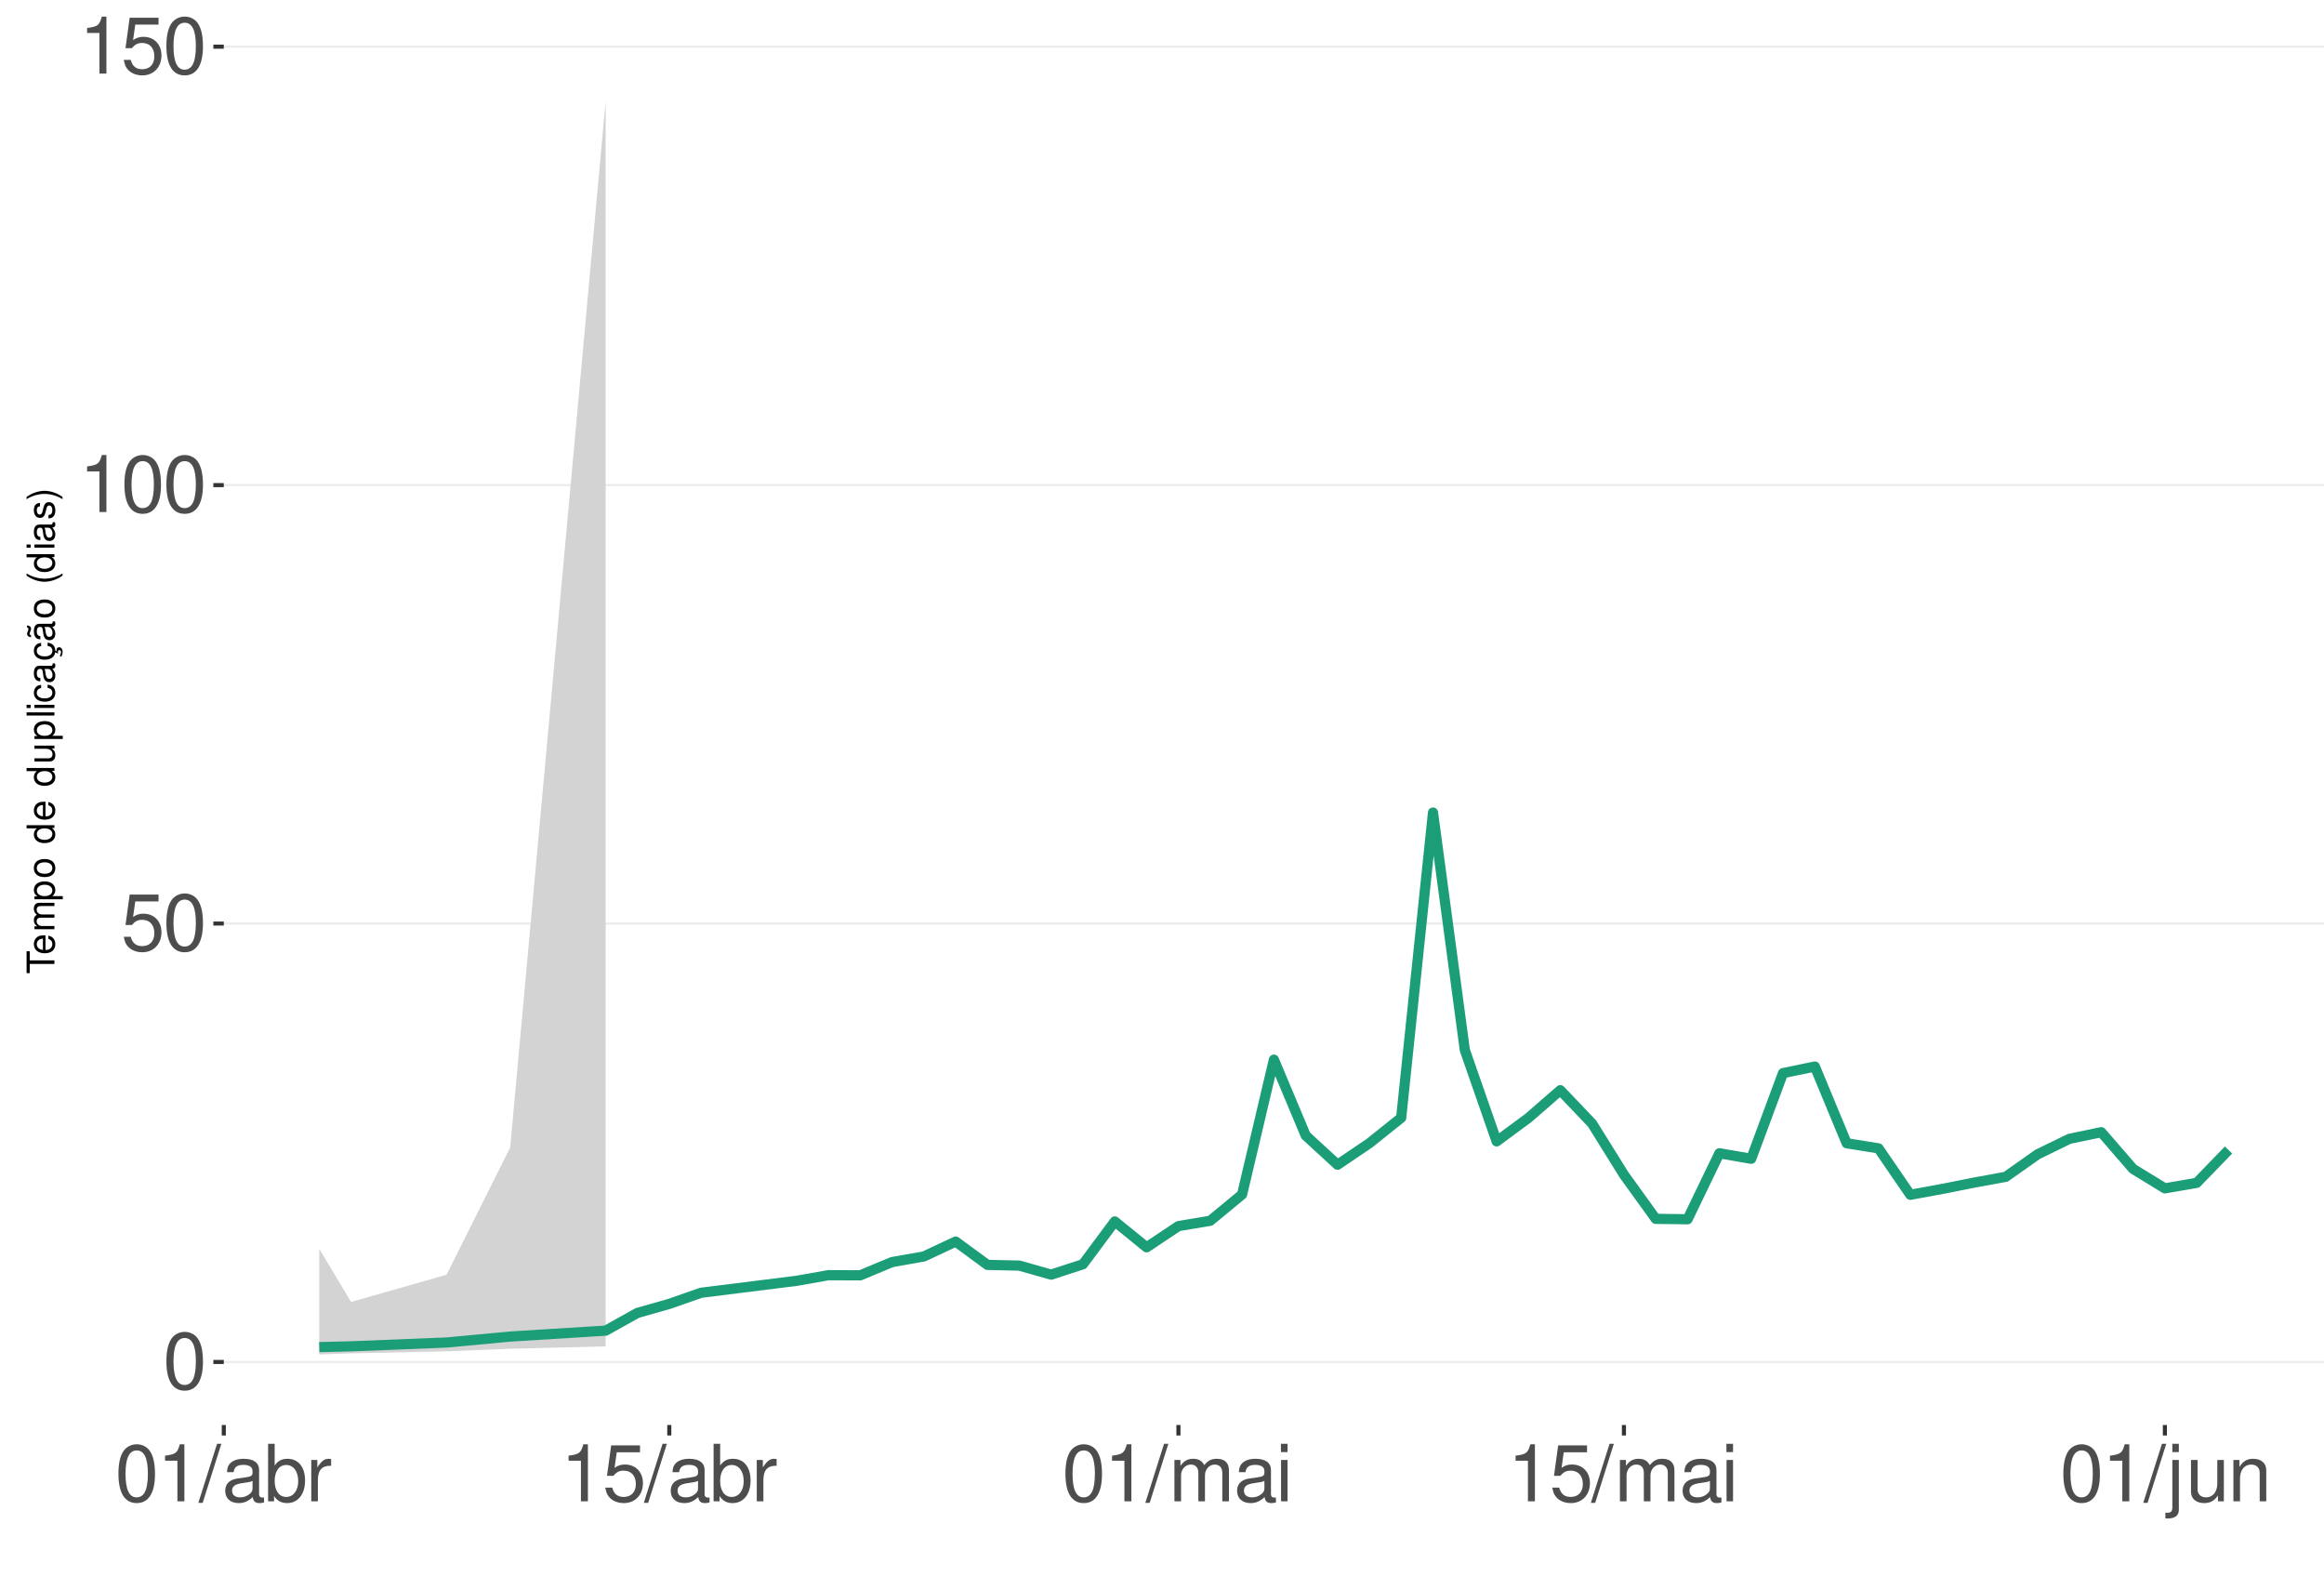
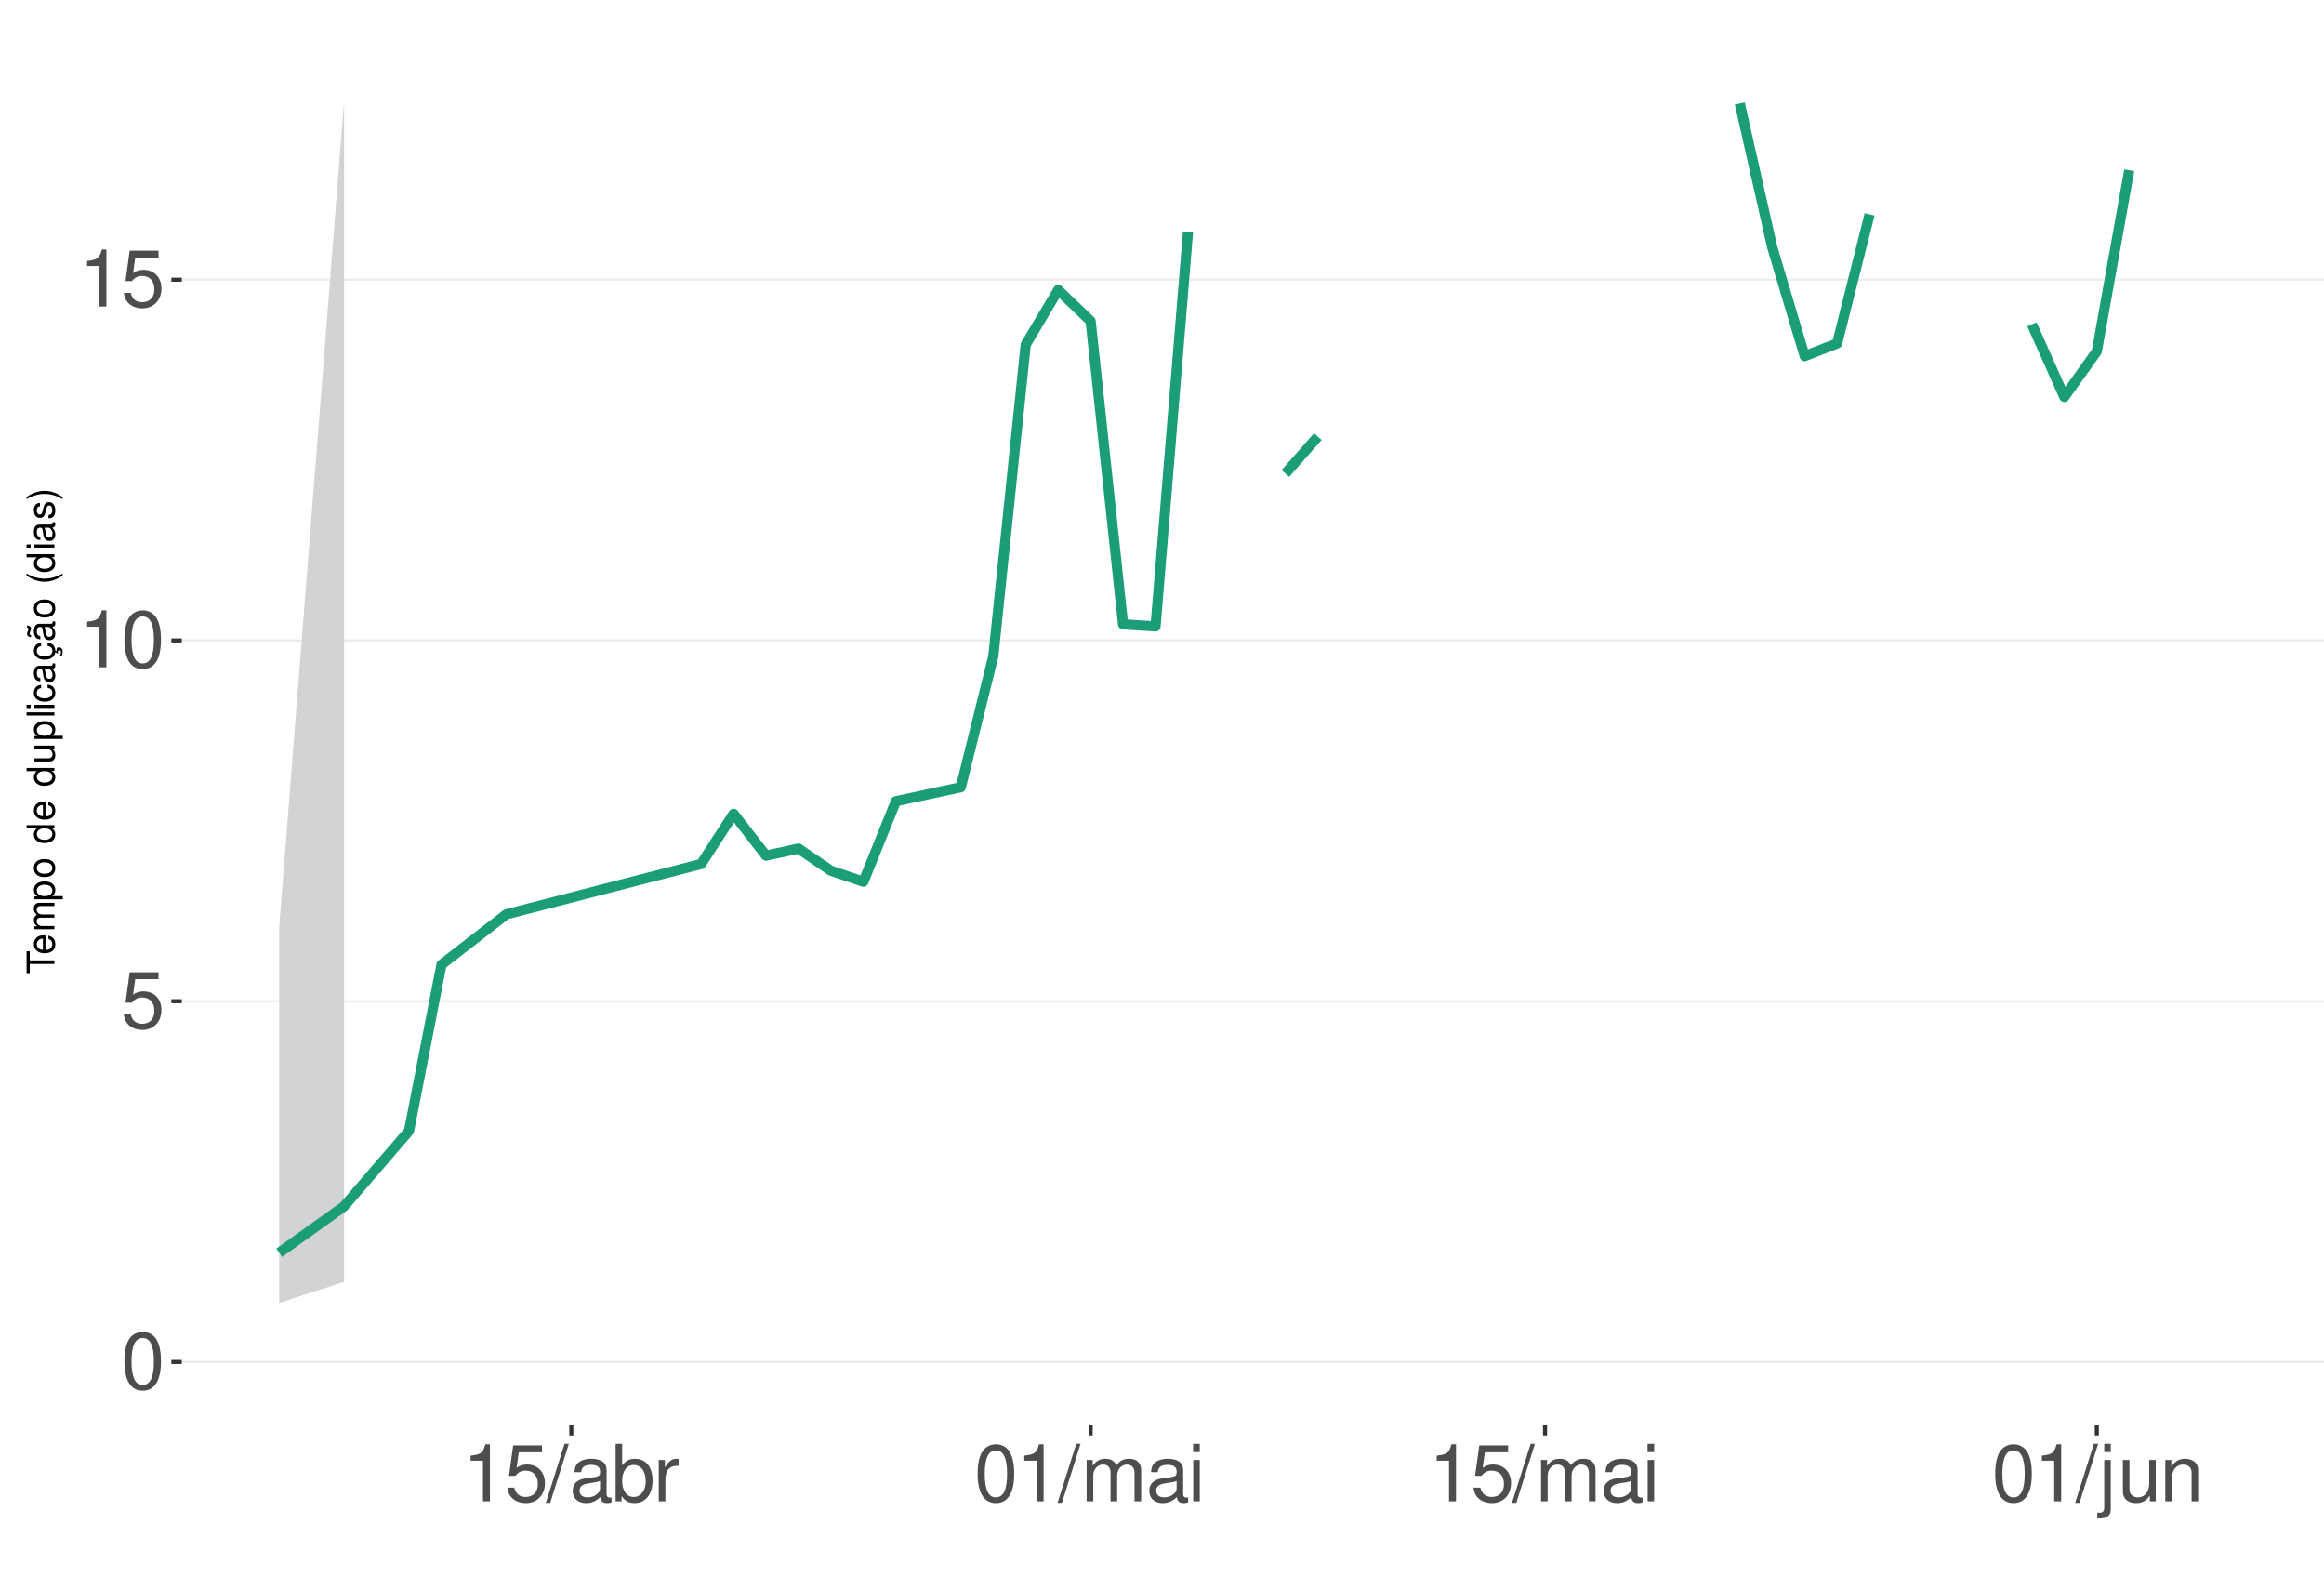
<svg xmlns="http://www.w3.org/2000/svg" xmlns:xlink="http://www.w3.org/1999/xlink" width="609pt" height="413pt" viewBox="0 0 609 413" version="1.1">
  <defs>
    <g>
      <symbol overflow="visible" id="glyph0-0">
        <path style="stroke:none;" d="" />
      </symbol>
      <symbol overflow="visible" id="glyph0-1">
        <path style="stroke:none;" d="M 5.688 -14.938 C 4.312 -14.938 3.078 -14.312 2.312 -13.297 C 1.359 -11.984 0.891 -10 0.891 -7.234 C 0.891 -2.188 2.547 0.469 5.688 0.469 C 8.781 0.469 10.469 -2.188 10.469 -7.109 C 10.469 -10 10.016 -11.938 9.047 -13.297 C 8.281 -14.328 7.062 -14.938 5.688 -14.938 Z M 5.688 -13.328 C 7.641 -13.328 8.609 -11.312 8.609 -7.266 C 8.609 -3.016 7.656 -1.031 5.641 -1.031 C 3.719 -1.031 2.75 -3.094 2.75 -7.203 C 2.75 -11.312 3.719 -13.328 5.688 -13.328 Z M 5.688 -13.328 " />
      </symbol>
      <symbol overflow="visible" id="glyph0-2">
        <path style="stroke:none;" d="M 9.828 -14.641 L 2.266 -14.641 L 1.172 -6.672 L 2.844 -6.672 C 3.703 -7.688 4.406 -8.031 5.562 -8.031 C 7.516 -8.031 8.734 -6.688 8.734 -4.531 C 8.734 -2.422 7.516 -1.141 5.531 -1.141 C 3.953 -1.141 2.969 -1.938 2.547 -3.594 L 0.719 -3.594 C 0.969 -2.391 1.172 -1.812 1.609 -1.281 C 2.438 -0.172 3.922 0.469 5.578 0.469 C 8.531 0.469 10.594 -1.672 10.594 -4.766 C 10.594 -7.656 8.672 -9.641 5.859 -9.641 C 4.828 -9.641 4 -9.375 3.156 -8.766 L 3.734 -12.844 L 9.828 -12.844 Z M 9.828 -14.641 " />
      </symbol>
      <symbol overflow="visible" id="glyph0-3">
        <path style="stroke:none;" d="M 5.344 -10.641 L 5.344 0 L 7.172 0 L 7.172 -14.938 L 5.969 -14.938 C 5.328 -12.641 4.922 -12.328 2.109 -11.953 L 2.109 -10.641 Z M 5.344 -10.641 " />
      </symbol>
      <symbol overflow="visible" id="glyph0-4">
        <path style="stroke:none;" d="M 4.734 -15.062 L -0.172 0.406 L 0.969 0.406 L 5.859 -15.062 Z M 4.734 -15.062 " />
      </symbol>
      <symbol overflow="visible" id="glyph0-5">
        <path style="stroke:none;" d="M 11.047 -1.016 C 10.859 -0.969 10.781 -0.969 10.672 -0.969 C 10.078 -0.969 9.75 -1.281 9.75 -1.812 L 9.75 -8.188 C 9.75 -10.094 8.344 -11.141 5.688 -11.141 C 4.094 -11.141 2.828 -10.672 2.094 -9.875 C 1.594 -9.312 1.391 -8.703 1.344 -7.625 L 3.078 -7.625 C 3.219 -8.938 4 -9.547 5.625 -9.547 C 7.188 -9.547 8.031 -8.969 8.031 -7.938 L 8.031 -7.484 C 8.016 -6.734 7.641 -6.469 6.234 -6.281 C 3.797 -5.969 3.422 -5.891 2.766 -5.625 C 1.516 -5.078 0.875 -4.125 0.875 -2.734 C 0.875 -0.766 2.234 0.469 4.422 0.469 C 5.781 0.469 6.875 0 8.094 -1.109 C 8.219 0 8.766 0.469 9.875 0.469 C 10.25 0.469 10.469 0.438 11.047 0.297 Z M 8.031 -3.406 C 8.031 -2.828 7.875 -2.484 7.359 -2 C 6.656 -1.359 5.797 -1.031 4.797 -1.031 C 3.453 -1.031 2.672 -1.672 2.672 -2.766 C 2.672 -3.906 3.406 -4.484 5.266 -4.75 C 7.109 -5 7.453 -5.078 8.031 -5.344 Z M 8.031 -3.406 " />
      </symbol>
      <symbol overflow="visible" id="glyph0-6">
        <path style="stroke:none;" d="M 1.109 -15.062 L 1.109 0 L 2.672 0 L 2.672 -1.391 C 3.484 -0.125 4.578 0.469 6.094 0.469 C 8.938 0.469 10.797 -1.859 10.797 -5.453 C 10.797 -8.969 9.047 -11.141 6.172 -11.141 C 4.688 -11.141 3.641 -10.578 2.828 -9.359 L 2.828 -15.062 Z M 5.844 -9.516 C 7.766 -9.516 9 -7.844 9 -5.266 C 9 -2.812 7.719 -1.141 5.844 -1.141 C 4 -1.141 2.828 -2.781 2.828 -5.328 C 2.828 -7.875 4 -9.516 5.844 -9.516 Z M 5.844 -9.516 " />
      </symbol>
      <symbol overflow="visible" id="glyph0-7">
        <path style="stroke:none;" d="M 1.422 -10.828 L 1.422 0 L 3.156 0 L 3.156 -5.625 C 3.188 -8.219 4.25 -9.375 6.625 -9.312 L 6.625 -11.078 C 6.344 -11.109 6.172 -11.141 5.969 -11.141 C 4.859 -11.141 4 -10.469 3.016 -8.859 L 3.016 -10.828 Z M 1.422 -10.828 " />
      </symbol>
      <symbol overflow="visible" id="glyph0-8">
        <path style="stroke:none;" d="M 1.453 -10.828 L 1.453 0 L 3.188 0 L 3.188 -6.797 C 3.188 -8.359 4.312 -9.625 5.719 -9.625 C 7 -9.625 7.719 -8.844 7.719 -7.453 L 7.719 0 L 9.453 0 L 9.453 -6.797 C 9.453 -8.359 10.594 -9.625 12 -9.625 C 13.266 -9.625 14 -8.812 14 -7.453 L 14 0 L 15.734 0 L 15.734 -8.125 C 15.734 -10.062 14.625 -11.141 12.594 -11.141 C 11.156 -11.141 10.281 -10.703 9.281 -9.484 C 8.641 -10.641 7.766 -11.141 6.359 -11.141 C 4.922 -11.141 3.953 -10.594 3.031 -9.297 L 3.031 -10.828 Z M 1.453 -10.828 " />
      </symbol>
      <symbol overflow="visible" id="glyph0-9">
        <path style="stroke:none;" d="M 3.094 -10.828 L 1.391 -10.828 L 1.391 0 L 3.094 0 Z M 3.094 -15.062 L 1.359 -15.062 L 1.359 -12.891 L 3.094 -12.891 Z M 3.094 -15.062 " />
      </symbol>
      <symbol overflow="visible" id="glyph0-10">
        <path style="stroke:none;" d="M 1.453 -10.828 L 1.453 1.562 C 1.453 2.641 1.109 3 0.047 3 C -0.078 3 -0.141 3 -0.375 2.969 L -0.375 4.438 C -0.172 4.484 -0.062 4.5 0.203 4.5 C 2.141 4.5 3.156 3.734 3.156 2.25 L 3.156 -10.828 Z M 3.156 -15.062 L 1.453 -15.062 L 1.453 -12.891 L 3.156 -12.891 Z M 3.156 -15.062 " />
      </symbol>
      <symbol overflow="visible" id="glyph0-11">
        <path style="stroke:none;" d="M 9.953 0 L 9.953 -10.828 L 8.234 -10.828 L 8.234 -4.688 C 8.234 -2.484 7.078 -1.031 5.281 -1.031 C 3.922 -1.031 3.062 -1.859 3.062 -3.156 L 3.062 -10.828 L 1.344 -10.828 L 1.344 -2.484 C 1.344 -0.688 2.688 0.469 4.797 0.469 C 6.375 0.469 7.391 -0.078 8.406 -1.516 L 8.406 0 Z M 9.953 0 " />
      </symbol>
      <symbol overflow="visible" id="glyph0-12">
        <path style="stroke:none;" d="M 1.453 -10.828 L 1.453 0 L 3.188 0 L 3.188 -5.969 C 3.188 -8.188 4.344 -9.625 6.109 -9.625 C 7.484 -9.625 8.344 -8.797 8.344 -7.5 L 8.344 0 L 10.062 0 L 10.062 -8.188 C 10.062 -9.984 8.719 -11.141 6.625 -11.141 C 5.016 -11.141 3.984 -10.516 3.031 -9 L 3.031 -10.828 Z M 1.453 -10.828 " />
      </symbol>
      <symbol overflow="visible" id="glyph1-0">
        <path style="stroke:none;" d="" />
      </symbol>
      <symbol overflow="visible" id="glyph1-1">
        <path style="stroke:none;" d="M -6.469 -3.547 L -6.469 -5.938 L -7.297 -5.938 L -7.297 -0.203 L -6.469 -0.203 L -6.469 -2.609 L 0 -2.609 L 0 -3.547 Z M -6.469 -3.547 " />
      </symbol>
      <symbol overflow="visible" id="glyph1-2">
        <path style="stroke:none;" d="M -2.344 -5.125 C -3.141 -5.125 -3.625 -5.062 -4.016 -4.922 C -4.875 -4.578 -5.391 -3.781 -5.391 -2.797 C -5.391 -1.344 -4.281 -0.406 -2.547 -0.406 C -0.812 -0.406 0.234 -1.297 0.234 -2.781 C 0.234 -3.984 -0.453 -4.812 -1.594 -5.016 L -1.594 -4.188 C -0.906 -3.953 -0.547 -3.484 -0.547 -2.812 C -0.547 -2.281 -0.781 -1.828 -1.219 -1.547 C -1.516 -1.344 -1.812 -1.281 -2.344 -1.266 Z M -3.016 -1.297 C -3.984 -1.359 -4.625 -1.953 -4.625 -2.797 C -4.625 -3.641 -3.953 -4.234 -3.016 -4.234 Z M -3.016 -1.297 " />
      </symbol>
      <symbol overflow="visible" id="glyph1-3">
        <path style="stroke:none;" d="M -5.234 -0.703 L 0 -0.703 L 0 -1.547 L -3.297 -1.547 C -4.047 -1.547 -4.656 -2.094 -4.656 -2.766 C -4.656 -3.391 -4.281 -3.734 -3.609 -3.734 L 0 -3.734 L 0 -4.578 L -3.297 -4.578 C -4.047 -4.578 -4.656 -5.125 -4.656 -5.812 C -4.656 -6.422 -4.266 -6.781 -3.609 -6.781 L 0 -6.781 L 0 -7.625 L -3.938 -7.625 C -4.875 -7.625 -5.391 -7.078 -5.391 -6.094 C -5.391 -5.406 -5.188 -4.984 -4.594 -4.484 C -5.156 -4.188 -5.391 -3.766 -5.391 -3.078 C -5.391 -2.375 -5.125 -1.906 -4.5 -1.469 L -5.234 -1.469 Z M -5.234 -0.703 " />
      </symbol>
      <symbol overflow="visible" id="glyph1-4">
        <path style="stroke:none;" d="M 2.188 -0.547 L 2.188 -1.375 L -0.547 -1.375 C -0.016 -1.812 0.234 -2.312 0.234 -2.984 C 0.234 -4.344 -0.859 -5.234 -2.531 -5.234 C -4.297 -5.234 -5.391 -4.375 -5.391 -2.984 C -5.391 -2.266 -5.062 -1.703 -4.453 -1.312 L -5.234 -1.312 L -5.234 -0.547 Z M -4.609 -2.844 C -4.609 -3.766 -3.797 -4.359 -2.547 -4.359 C -1.359 -4.359 -0.547 -3.75 -0.547 -2.844 C -0.547 -1.953 -1.344 -1.375 -2.578 -1.375 C -3.812 -1.375 -4.609 -1.953 -4.609 -2.844 Z M -4.609 -2.844 " />
      </symbol>
      <symbol overflow="visible" id="glyph1-5">
        <path style="stroke:none;" d="M -5.391 -2.719 C -5.391 -1.234 -4.344 -0.359 -2.578 -0.359 C -0.812 -0.359 0.234 -1.234 0.234 -2.734 C 0.234 -4.203 -0.812 -5.094 -2.547 -5.094 C -4.359 -5.094 -5.391 -4.234 -5.391 -2.719 Z M -4.625 -2.734 C -4.625 -3.672 -3.844 -4.234 -2.547 -4.234 C -1.312 -4.234 -0.547 -3.656 -0.547 -2.734 C -0.547 -1.797 -1.312 -1.234 -2.578 -1.234 C -3.844 -1.234 -4.625 -1.797 -4.625 -2.734 Z M -4.625 -2.734 " />
      </symbol>
      <symbol overflow="visible" id="glyph1-6">
        <path style="stroke:none;" d="" />
      </symbol>
      <symbol overflow="visible" id="glyph1-7">
        <path style="stroke:none;" d="M -7.297 -4.953 L -7.297 -4.125 L -4.578 -4.125 C -5.109 -3.766 -5.391 -3.203 -5.391 -2.516 C -5.391 -1.156 -4.297 -0.266 -2.625 -0.266 C -0.859 -0.266 0.234 -1.125 0.234 -2.547 C 0.234 -3.266 -0.047 -3.766 -0.688 -4.203 L 0 -4.203 L 0 -4.953 Z M -4.609 -2.656 C -4.609 -3.547 -3.812 -4.125 -2.562 -4.125 C -1.344 -4.125 -0.547 -3.547 -0.547 -2.656 C -0.547 -1.734 -1.359 -1.125 -2.578 -1.125 C -3.797 -1.125 -4.609 -1.734 -4.609 -2.656 Z M -4.609 -2.656 " />
      </symbol>
      <symbol overflow="visible" id="glyph1-8">
        <path style="stroke:none;" d="M 0 -4.812 L -5.234 -4.812 L -5.234 -3.984 L -2.266 -3.984 C -1.203 -3.984 -0.5 -3.438 -0.5 -2.562 C -0.5 -1.906 -0.906 -1.484 -1.531 -1.484 L -5.234 -1.484 L -5.234 -0.656 L -1.203 -0.656 C -0.328 -0.656 0.234 -1.297 0.234 -2.312 C 0.234 -3.094 -0.047 -3.578 -0.734 -4.062 L 0 -4.062 Z M 0 -4.812 " />
      </symbol>
      <symbol overflow="visible" id="glyph1-9">
        <path style="stroke:none;" d="M -7.297 -1.516 L -7.297 -0.688 L 0 -0.688 L 0 -1.516 Z M -7.297 -1.516 " />
      </symbol>
      <symbol overflow="visible" id="glyph1-10">
        <path style="stroke:none;" d="M -5.234 -1.5 L -5.234 -0.672 L 0 -0.672 L 0 -1.5 Z M -7.297 -1.5 L -7.297 -0.656 L -6.234 -0.656 L -6.234 -1.5 Z M -7.297 -1.5 " />
      </symbol>
      <symbol overflow="visible" id="glyph1-11">
        <path style="stroke:none;" d="M -3.484 -4.703 C -3.984 -4.672 -4.312 -4.562 -4.609 -4.359 C -5.094 -4 -5.391 -3.375 -5.391 -2.641 C -5.391 -1.219 -4.266 -0.312 -2.531 -0.312 C -0.844 -0.312 0.234 -1.203 0.234 -2.625 C 0.234 -3.875 -0.516 -4.672 -1.797 -4.766 L -1.797 -3.938 C -0.953 -3.797 -0.547 -3.359 -0.547 -2.656 C -0.547 -1.734 -1.297 -1.188 -2.531 -1.188 C -3.844 -1.188 -4.625 -1.719 -4.625 -2.625 C -4.625 -3.328 -4.203 -3.766 -3.484 -3.875 Z M -3.484 -4.703 " />
      </symbol>
      <symbol overflow="visible" id="glyph1-12">
        <path style="stroke:none;" d="M -0.484 -5.344 C -0.469 -5.266 -0.469 -5.219 -0.469 -5.172 C -0.469 -4.875 -0.625 -4.719 -0.875 -4.719 L -3.953 -4.719 C -4.891 -4.719 -5.391 -4.047 -5.391 -2.75 C -5.391 -1.984 -5.172 -1.375 -4.781 -1.016 C -4.516 -0.766 -4.203 -0.672 -3.688 -0.656 L -3.688 -1.484 C -4.328 -1.562 -4.625 -1.938 -4.625 -2.719 C -4.625 -3.484 -4.344 -3.891 -3.844 -3.891 L -3.625 -3.891 C -3.266 -3.875 -3.125 -3.703 -3.047 -3.016 C -2.891 -1.844 -2.844 -1.656 -2.719 -1.344 C -2.453 -0.734 -2 -0.422 -1.312 -0.422 C -0.375 -0.422 0.234 -1.078 0.234 -2.141 C 0.234 -2.797 0 -3.328 -0.547 -3.922 C 0 -3.984 0.234 -4.234 0.234 -4.781 C 0.234 -4.953 0.203 -5.062 0.141 -5.344 Z M -1.656 -3.891 C -1.375 -3.891 -1.203 -3.812 -0.969 -3.562 C -0.656 -3.219 -0.5 -2.812 -0.5 -2.312 C -0.5 -1.672 -0.812 -1.297 -1.344 -1.297 C -1.891 -1.297 -2.172 -1.656 -2.297 -2.547 C -2.422 -3.438 -2.453 -3.609 -2.594 -3.891 Z M -1.656 -3.891 " />
      </symbol>
      <symbol overflow="visible" id="glyph1-13">
        <path style="stroke:none;" d="M 0.234 -2.641 C 0.234 -3.875 -0.547 -4.703 -1.797 -4.766 L -1.797 -3.938 C -0.953 -3.797 -0.531 -3.359 -0.531 -2.656 C -0.531 -1.734 -1.281 -1.188 -2.516 -1.188 C -3.844 -1.188 -4.625 -1.719 -4.625 -2.625 C -4.625 -3.328 -4.203 -3.766 -3.484 -3.875 L -3.484 -4.703 C -3.984 -4.672 -4.312 -4.562 -4.609 -4.359 C -5.094 -4 -5.391 -3.375 -5.391 -2.641 C -5.391 -1.219 -4.266 -0.312 -2.531 -0.312 C -1.469 -0.312 -0.625 -0.672 -0.156 -1.312 C 0.047 -1.594 0.125 -1.812 0.203 -2.25 L 0.922 -1.938 L 0.984 -2.062 C 0.938 -2.188 0.906 -2.25 0.906 -2.375 C 0.906 -2.656 1.047 -2.828 1.281 -2.828 C 1.547 -2.828 1.734 -2.594 1.734 -2.297 C 1.734 -2.031 1.672 -1.844 1.438 -1.406 L 1.406 -1.312 L 1.812 -1.094 C 2.078 -1.75 2.141 -1.953 2.141 -2.344 C 2.141 -3.109 1.781 -3.578 1.203 -3.578 C 0.781 -3.578 0.547 -3.297 0.547 -2.797 C 0.547 -2.703 0.547 -2.641 0.562 -2.516 Z M 0.234 -2.641 " />
      </symbol>
      <symbol overflow="visible" id="glyph1-14">
        <path style="stroke:none;" d="M -0.484 -5.344 C -0.469 -5.266 -0.469 -5.219 -0.469 -5.172 C -0.469 -4.875 -0.625 -4.719 -0.875 -4.719 L -3.953 -4.719 C -4.891 -4.719 -5.391 -4.047 -5.391 -2.75 C -5.391 -1.984 -5.172 -1.375 -4.781 -1.016 C -4.516 -0.766 -4.203 -0.672 -3.688 -0.656 L -3.688 -1.484 C -4.328 -1.562 -4.625 -1.938 -4.625 -2.719 C -4.625 -3.484 -4.344 -3.891 -3.844 -3.891 L -3.625 -3.891 C -3.266 -3.875 -3.125 -3.703 -3.047 -3.016 C -2.891 -1.844 -2.844 -1.656 -2.719 -1.344 C -2.453 -0.734 -2 -0.422 -1.312 -0.422 C -0.375 -0.422 0.234 -1.078 0.234 -2.141 C 0.234 -2.797 0 -3.328 -0.547 -3.922 C 0 -3.984 0.234 -4.234 0.234 -4.781 C 0.234 -4.953 0.203 -5.062 0.141 -5.344 Z M -1.656 -3.891 C -1.375 -3.891 -1.203 -3.812 -0.969 -3.562 C -0.656 -3.219 -0.5 -2.812 -0.5 -2.312 C -0.5 -1.672 -0.812 -1.297 -1.344 -1.297 C -1.891 -1.297 -2.172 -1.656 -2.297 -2.547 C -2.422 -3.438 -2.453 -3.609 -2.594 -3.891 Z M -7.172 -3.75 C -6.922 -3.672 -6.812 -3.547 -6.812 -3.375 C -6.812 -3.25 -6.875 -2.984 -6.984 -2.734 C -7.156 -2.312 -7.172 -2.25 -7.172 -2.047 C -7.172 -1.594 -6.797 -1.297 -6.141 -1.188 L -6.141 -1.766 C -6.375 -1.812 -6.5 -1.938 -6.5 -2.094 C -6.5 -2.203 -6.469 -2.344 -6.375 -2.578 C -6.156 -3.156 -6.125 -3.234 -6.125 -3.438 C -6.125 -3.922 -6.484 -4.219 -7.172 -4.312 Z M -7.172 -3.75 " />
      </symbol>
      <symbol overflow="visible" id="glyph1-15">
        <path style="stroke:none;" d="M -7.297 -2.359 C -5.984 -1.359 -4.156 -0.734 -2.594 -0.734 C -1.016 -0.734 0.812 -1.359 2.125 -2.359 L 2.125 -2.906 C 0.688 -2.031 -0.984 -1.547 -2.594 -1.547 C -4.188 -1.547 -5.875 -2.031 -7.297 -2.906 Z M -7.297 -2.359 " />
      </symbol>
      <symbol overflow="visible" id="glyph1-16">
        <path style="stroke:none;" d="M -3.781 -4.375 C -4.812 -4.375 -5.391 -3.688 -5.391 -2.484 C -5.391 -1.266 -4.766 -0.469 -3.797 -0.469 C -2.969 -0.469 -2.578 -0.891 -2.281 -2.125 L -2.094 -2.906 C -1.953 -3.484 -1.734 -3.719 -1.375 -3.719 C -0.875 -3.719 -0.547 -3.234 -0.547 -2.5 C -0.547 -2.047 -0.672 -1.672 -0.891 -1.453 C -1.047 -1.328 -1.188 -1.266 -1.562 -1.219 L -1.562 -0.344 C -0.344 -0.375 0.234 -1.062 0.234 -2.438 C 0.234 -3.75 -0.422 -4.594 -1.438 -4.594 C -2.203 -4.594 -2.641 -4.156 -2.891 -3.109 L -3.078 -2.312 C -3.234 -1.625 -3.453 -1.344 -3.828 -1.344 C -4.312 -1.344 -4.625 -1.766 -4.625 -2.453 C -4.625 -3.125 -4.328 -3.484 -3.781 -3.5 Z M -3.781 -4.375 " />
      </symbol>
      <symbol overflow="visible" id="glyph1-17">
        <path style="stroke:none;" d="M 2.125 -0.938 C 0.812 -1.938 -1.016 -2.562 -2.578 -2.562 C -4.156 -2.562 -5.984 -1.938 -7.297 -0.938 L -7.297 -0.375 C -5.859 -1.266 -4.188 -1.75 -2.578 -1.75 C -0.984 -1.75 0.703 -1.266 2.125 -0.375 Z M 2.125 -0.938 " />
      </symbol>
    </g>
    <clipPath id="clip1">
-       <path d="M 58.645 9.961 L 609 9.961 L 609 373.328 L 58.645 373.328 Z M 58.645 9.961 " />
+       <path d="M 47.645 9.961 L 609 9.961 L 609 373.328 L 47.645 373.328 Z M 47.645 9.961 " />
    </clipPath>
    <clipPath id="clip2">
-       <path d="M 58.645 356 L 609 356 L 609 358 L 58.645 358 Z M 58.645 356 " />
+       <path d="M 47.645 356 L 609 356 L 609 358 L 47.645 358 Z M 47.645 356 " />
    </clipPath>
    <clipPath id="clip3">
-       <path d="M 58.645 241 L 609 241 L 609 243 L 58.645 243 Z M 58.645 241 " />
+       <path d="M 47.645 262 L 609 262 L 609 263 L 47.645 263 Z M 47.645 262 " />
    </clipPath>
    <clipPath id="clip4">
-       <path d="M 58.645 126 L 609 126 L 609 128 L 58.645 128 Z M 58.645 126 " />
+       <path d="M 47.645 167 L 609 167 L 609 169 L 47.645 169 Z M 47.645 167 " />
    </clipPath>
    <clipPath id="clip5">
-       <path d="M 58.645 11 L 609 11 L 609 13 L 58.645 13 Z M 58.645 11 " />
+       <path d="M 47.645 73 L 609 73 L 609 74 L 47.645 74 Z M 47.645 73 " />
    </clipPath>
  </defs>
  <g id="surface281">
    <rect x="0" y="0" width="609" height="413" style="fill:rgb(100%,100%,100%);fill-opacity:1;stroke:none;" />
    <rect x="0" y="0" width="609" height="413" style="fill:rgb(100%,100%,100%);fill-opacity:1;stroke:none;" />
    <path style="fill:none;stroke-width:1.067;stroke-linecap:round;stroke-linejoin:round;stroke:rgb(100%,100%,100%);stroke-opacity:1;stroke-miterlimit:10;" d="M 0 413 L 609 413 L 609 0 L 0 0 Z M 0 413 " />
    <g clip-path="url(#clip1)" clip-rule="nonzero">
-       <path style=" stroke:none;fill-rule:nonzero;fill:rgb(100%,100%,100%);fill-opacity:1;" d="M 58.645 373.328 L 609 373.328 L 609 9.961 L 58.645 9.961 Z M 58.645 373.328 " />
+       <path style=" stroke:none;fill-rule:nonzero;fill:rgb(100%,100%,100%);fill-opacity:1;" d="M 47.645 373.328 L 609 373.328 L 609 9.961 L 47.645 9.961 Z M 47.645 373.328 " />
    </g>
    <g clip-path="url(#clip2)" clip-rule="nonzero">
-       <path style="fill:none;stroke-width:0.533;stroke-linecap:butt;stroke-linejoin:round;stroke:rgb(92.157%,92.157%,92.157%);stroke-opacity:1;stroke-miterlimit:10;" d="M 58.645 356.812 L 609 356.812 " />
+       <path style="fill:none;stroke-width:0.533;stroke-linecap:butt;stroke-linejoin:round;stroke:rgb(92.157%,92.157%,92.157%);stroke-opacity:1;stroke-miterlimit:10;" d="M 47.645 356.812 L 609 356.812 " />
    </g>
    <g clip-path="url(#clip3)" clip-rule="nonzero">
-       <path style="fill:none;stroke-width:0.533;stroke-linecap:butt;stroke-linejoin:round;stroke:rgb(92.157%,92.157%,92.157%);stroke-opacity:1;stroke-miterlimit:10;" d="M 58.645 241.953 L 609 241.953 " />
+       <path style="fill:none;stroke-width:0.533;stroke-linecap:butt;stroke-linejoin:round;stroke:rgb(92.157%,92.157%,92.157%);stroke-opacity:1;stroke-miterlimit:10;" d="M 47.645 262.297 L 609 262.297 " />
    </g>
    <g clip-path="url(#clip4)" clip-rule="nonzero">
-       <path style="fill:none;stroke-width:0.533;stroke-linecap:butt;stroke-linejoin:round;stroke:rgb(92.157%,92.157%,92.157%);stroke-opacity:1;stroke-miterlimit:10;" d="M 58.645 127.09 L 609 127.09 " />
+       <path style="fill:none;stroke-width:0.533;stroke-linecap:butt;stroke-linejoin:round;stroke:rgb(92.157%,92.157%,92.157%);stroke-opacity:1;stroke-miterlimit:10;" d="M 47.645 167.785 L 609 167.785 " />
    </g>
    <g clip-path="url(#clip5)" clip-rule="nonzero">
-       <path style="fill:none;stroke-width:0.533;stroke-linecap:butt;stroke-linejoin:round;stroke:rgb(92.157%,92.157%,92.157%);stroke-opacity:1;stroke-miterlimit:10;" d="M 58.645 12.23 L 609 12.23 " />
-     </g>
-     <path style=" stroke:none;fill-rule:nonzero;fill:rgb(82.745%,82.745%,82.745%);fill-opacity:1;" d="M 83.66 327.164 L 92 341.086 L 117.016 333.961 L 133.695 300.625 L 158.711 26.48 L 158.711 352.723 L 133.695 353.344 L 117.016 354.023 L 92 354.547 L 83.66 354.844 Z M 83.66 327.164 " />
-     <path style="fill:none;stroke-width:2.667;stroke-linecap:butt;stroke-linejoin:round;stroke:rgb(10.588%,61.961%,46.667%);stroke-opacity:1;stroke-miterlimit:10;" d="M 83.66 352.922 L 92 352.715 L 117.016 351.715 L 133.695 350.152 L 158.711 348.605 L 167.047 343.961 L 175.387 341.598 L 183.727 338.676 L 208.742 335.551 L 217.082 334.078 L 225.418 334.113 L 233.758 330.641 L 242.098 329.172 L 250.434 325.266 L 258.773 331.379 L 267.113 331.566 L 275.453 333.93 L 283.789 331.211 L 292.129 319.992 L 300.469 326.773 L 308.805 321.215 L 317.145 319.82 L 325.484 312.934 L 333.824 277.609 L 342.16 297.48 L 350.5 305.145 L 358.84 299.508 L 367.176 292.848 L 375.516 212.875 L 383.855 275.086 L 392.195 299.02 L 400.531 292.871 L 408.871 285.609 L 417.211 294.363 L 425.547 307.754 L 433.887 319.32 L 442.227 319.422 L 450.566 302.133 L 458.902 303.578 L 467.242 281.133 L 475.582 279.414 L 483.918 299.508 L 492.258 300.852 L 500.598 313.016 L 508.934 311.488 L 517.273 309.832 L 525.613 308.301 L 533.953 302.418 L 542.289 298.352 L 550.629 296.613 L 558.969 306.234 L 567.305 311.328 L 575.645 309.887 L 583.984 301.277 " />
-     <g style="fill:rgb(30.196%,30.196%,30.196%);fill-opacity:1;">
-       <use xlink:href="#glyph0-1" x="42.715" y="363.866" />
-     </g>
-     <g style="fill:rgb(30.196%,30.196%,30.196%);fill-opacity:1;">
-       <use xlink:href="#glyph0-2" x="31.715" y="249.007" />
-       <use xlink:href="#glyph0-1" x="42.715" y="249.007" />
-     </g>
-     <g style="fill:rgb(30.196%,30.196%,30.196%);fill-opacity:1;">
-       <use xlink:href="#glyph0-3" x="20.715" y="134.144" />
-       <use xlink:href="#glyph0-1" x="31.715" y="134.144" />
-       <use xlink:href="#glyph0-1" x="42.715" y="134.144" />
-     </g>
-     <g style="fill:rgb(30.196%,30.196%,30.196%);fill-opacity:1;">
-       <use xlink:href="#glyph0-3" x="20.715" y="19.284" />
-       <use xlink:href="#glyph0-2" x="31.715" y="19.284" />
-       <use xlink:href="#glyph0-1" x="42.715" y="19.284" />
-     </g>
-     <path style="fill:none;stroke-width:1.067;stroke-linecap:butt;stroke-linejoin:round;stroke:rgb(20%,20%,20%);stroke-opacity:1;stroke-miterlimit:10;" d="M 55.906 356.812 L 58.645 356.812 " />
-     <path style="fill:none;stroke-width:1.067;stroke-linecap:butt;stroke-linejoin:round;stroke:rgb(20%,20%,20%);stroke-opacity:1;stroke-miterlimit:10;" d="M 55.906 241.953 L 58.645 241.953 " />
-     <path style="fill:none;stroke-width:1.067;stroke-linecap:butt;stroke-linejoin:round;stroke:rgb(20%,20%,20%);stroke-opacity:1;stroke-miterlimit:10;" d="M 55.906 127.09 L 58.645 127.09 " />
-     <path style="fill:none;stroke-width:1.067;stroke-linecap:butt;stroke-linejoin:round;stroke:rgb(20%,20%,20%);stroke-opacity:1;stroke-miterlimit:10;" d="M 55.906 12.23 L 58.645 12.23 " />
-     <path style="fill:none;stroke-width:1.067;stroke-linecap:butt;stroke-linejoin:round;stroke:rgb(20%,20%,20%);stroke-opacity:1;stroke-miterlimit:10;" d="M 58.645 376.07 L 58.645 373.328 " />
-     <path style="fill:none;stroke-width:1.067;stroke-linecap:butt;stroke-linejoin:round;stroke:rgb(20%,20%,20%);stroke-opacity:1;stroke-miterlimit:10;" d="M 175.387 376.07 L 175.387 373.328 " />
-     <path style="fill:none;stroke-width:1.067;stroke-linecap:butt;stroke-linejoin:round;stroke:rgb(20%,20%,20%);stroke-opacity:1;stroke-miterlimit:10;" d="M 308.805 376.07 L 308.805 373.328 " />
-     <path style="fill:none;stroke-width:1.067;stroke-linecap:butt;stroke-linejoin:round;stroke:rgb(20%,20%,20%);stroke-opacity:1;stroke-miterlimit:10;" d="M 425.547 376.07 L 425.547 373.328 " />
-     <path style="fill:none;stroke-width:1.067;stroke-linecap:butt;stroke-linejoin:round;stroke:rgb(20%,20%,20%);stroke-opacity:1;stroke-miterlimit:10;" d="M 567.305 376.07 L 567.305 373.328 " />
-     <g style="fill:rgb(30.196%,30.196%,30.196%);fill-opacity:1;">
-       <use xlink:href="#glyph0-1" x="30.145" y="393.315" />
-       <use xlink:href="#glyph0-3" x="41.145" y="393.315" />
-       <use xlink:href="#glyph0-4" x="52.145" y="393.315" />
-       <use xlink:href="#glyph0-5" x="58.145" y="393.315" />
-       <use xlink:href="#glyph0-6" x="69.145" y="393.315" />
-       <use xlink:href="#glyph0-7" x="80.145" y="393.315" />
-     </g>
-     <g style="fill:rgb(30.196%,30.196%,30.196%);fill-opacity:1;">
-       <use xlink:href="#glyph0-3" x="146.887" y="393.315" />
-       <use xlink:href="#glyph0-2" x="157.887" y="393.315" />
-       <use xlink:href="#glyph0-4" x="168.887" y="393.315" />
-       <use xlink:href="#glyph0-5" x="174.887" y="393.315" />
-       <use xlink:href="#glyph0-6" x="185.887" y="393.315" />
-       <use xlink:href="#glyph0-7" x="196.887" y="393.315" />
-     </g>
-     <g style="fill:rgb(30.196%,30.196%,30.196%);fill-opacity:1;">
-       <use xlink:href="#glyph0-1" x="278.305" y="393.315" />
-       <use xlink:href="#glyph0-3" x="289.305" y="393.315" />
-       <use xlink:href="#glyph0-4" x="300.305" y="393.315" />
-       <use xlink:href="#glyph0-8" x="306.305" y="393.315" />
-       <use xlink:href="#glyph0-5" x="323.305" y="393.315" />
-       <use xlink:href="#glyph0-9" x="334.305" y="393.315" />
-     </g>
-     <g style="fill:rgb(30.196%,30.196%,30.196%);fill-opacity:1;">
-       <use xlink:href="#glyph0-3" x="395.047" y="393.315" />
-       <use xlink:href="#glyph0-2" x="406.047" y="393.315" />
-       <use xlink:href="#glyph0-4" x="417.047" y="393.315" />
-       <use xlink:href="#glyph0-8" x="423.047" y="393.315" />
-       <use xlink:href="#glyph0-5" x="440.047" y="393.315" />
-       <use xlink:href="#glyph0-9" x="451.047" y="393.315" />
-     </g>
-     <g style="fill:rgb(30.196%,30.196%,30.196%);fill-opacity:1;">
-       <use xlink:href="#glyph0-1" x="539.805" y="393.315" />
-       <use xlink:href="#glyph0-3" x="550.805" y="393.315" />
-       <use xlink:href="#glyph0-4" x="561.805" y="393.315" />
-       <use xlink:href="#glyph0-10" x="567.805" y="393.315" />
-       <use xlink:href="#glyph0-11" x="572.805" y="393.315" />
-       <use xlink:href="#glyph0-12" x="583.805" y="393.315" />
+       <path style="fill:none;stroke-width:0.533;stroke-linecap:butt;stroke-linejoin:round;stroke:rgb(92.157%,92.157%,92.157%);stroke-opacity:1;stroke-miterlimit:10;" d="M 47.645 73.27 L 609 73.27 " />
+     </g>
+     <path style=" stroke:none;fill-rule:nonzero;fill:rgb(82.745%,82.745%,82.745%);fill-opacity:1;" d="M 73.16 242.855 L 90.172 26.48 L 90.172 335.84 L 73.16 341.336 Z M 73.16 242.855 " />
+     <path style="fill:none;stroke-width:2.667;stroke-linecap:butt;stroke-linejoin:round;stroke:rgb(10.588%,61.961%,46.667%);stroke-opacity:1;stroke-miterlimit:10;" d="M 73.16 328.211 L 90.172 316.023 L 107.184 296.262 L 115.688 252.707 L 132.699 239.523 L 183.73 226.355 L 192.238 213.203 L 200.742 224.164 L 209.246 222.309 L 217.754 228.113 L 226.258 231.004 L 234.762 209.914 L 251.773 206.242 L 260.281 172.031 L 268.785 90.277 L 277.289 75.969 L 285.797 84.117 L 294.301 163.57 L 302.805 164.109 L 311.312 60.746 " />
+     <path style="fill:none;stroke-width:2.667;stroke-linecap:butt;stroke-linejoin:round;stroke:rgb(10.588%,61.961%,46.667%);stroke-opacity:1;stroke-miterlimit:10;" d="M 336.828 124.047 L 345.332 114.379 " />
+     <path style="fill:none;stroke-width:2.667;stroke-linecap:butt;stroke-linejoin:round;stroke:rgb(10.588%,61.961%,46.667%);stroke-opacity:1;stroke-miterlimit:10;" d="M 455.902 27.094 L 464.41 64.781 L 472.914 93.297 L 481.418 89.969 L 489.926 56.156 " />
+     <path style="fill:none;stroke-width:2.667;stroke-linecap:butt;stroke-linejoin:round;stroke:rgb(10.588%,61.961%,46.667%);stroke-opacity:1;stroke-miterlimit:10;" d="M 532.453 84.957 L 540.957 103.992 L 549.461 92.066 L 557.969 44.605 " />
+     <g style="fill:rgb(30.196%,30.196%,30.196%);fill-opacity:1;">
+       <use xlink:href="#glyph0-1" x="31.715" y="363.866" />
+     </g>
+     <g style="fill:rgb(30.196%,30.196%,30.196%);fill-opacity:1;">
+       <use xlink:href="#glyph0-2" x="31.715" y="269.351" />
+     </g>
+     <g style="fill:rgb(30.196%,30.196%,30.196%);fill-opacity:1;">
+       <use xlink:href="#glyph0-3" x="20.715" y="174.839" />
+       <use xlink:href="#glyph0-1" x="31.715" y="174.839" />
+     </g>
+     <g style="fill:rgb(30.196%,30.196%,30.196%);fill-opacity:1;">
+       <use xlink:href="#glyph0-3" x="20.715" y="80.323" />
+       <use xlink:href="#glyph0-2" x="31.715" y="80.323" />
+     </g>
+     <path style="fill:none;stroke-width:1.067;stroke-linecap:butt;stroke-linejoin:round;stroke:rgb(20%,20%,20%);stroke-opacity:1;stroke-miterlimit:10;" d="M 44.906 356.812 L 47.645 356.812 " />
+     <path style="fill:none;stroke-width:1.067;stroke-linecap:butt;stroke-linejoin:round;stroke:rgb(20%,20%,20%);stroke-opacity:1;stroke-miterlimit:10;" d="M 44.906 262.297 L 47.645 262.297 " />
+     <path style="fill:none;stroke-width:1.067;stroke-linecap:butt;stroke-linejoin:round;stroke:rgb(20%,20%,20%);stroke-opacity:1;stroke-miterlimit:10;" d="M 44.906 167.785 L 47.645 167.785 " />
+     <path style="fill:none;stroke-width:1.067;stroke-linecap:butt;stroke-linejoin:round;stroke:rgb(20%,20%,20%);stroke-opacity:1;stroke-miterlimit:10;" d="M 44.906 73.27 L 47.645 73.27 " />
+     <path style="fill:none;stroke-width:1.067;stroke-linecap:butt;stroke-linejoin:round;stroke:rgb(20%,20%,20%);stroke-opacity:1;stroke-miterlimit:10;" d="M 149.711 376.07 L 149.711 373.328 " />
+     <path style="fill:none;stroke-width:1.067;stroke-linecap:butt;stroke-linejoin:round;stroke:rgb(20%,20%,20%);stroke-opacity:1;stroke-miterlimit:10;" d="M 285.797 376.07 L 285.797 373.328 " />
+     <path style="fill:none;stroke-width:1.067;stroke-linecap:butt;stroke-linejoin:round;stroke:rgb(20%,20%,20%);stroke-opacity:1;stroke-miterlimit:10;" d="M 404.871 376.07 L 404.871 373.328 " />
+     <path style="fill:none;stroke-width:1.067;stroke-linecap:butt;stroke-linejoin:round;stroke:rgb(20%,20%,20%);stroke-opacity:1;stroke-miterlimit:10;" d="M 549.461 376.07 L 549.461 373.328 " />
+     <g style="fill:rgb(30.196%,30.196%,30.196%);fill-opacity:1;">
+       <use xlink:href="#glyph0-3" x="121.211" y="393.315" />
+       <use xlink:href="#glyph0-2" x="132.211" y="393.315" />
+       <use xlink:href="#glyph0-4" x="143.211" y="393.315" />
+       <use xlink:href="#glyph0-5" x="149.211" y="393.315" />
+       <use xlink:href="#glyph0-6" x="160.211" y="393.315" />
+       <use xlink:href="#glyph0-7" x="171.211" y="393.315" />
+     </g>
+     <g style="fill:rgb(30.196%,30.196%,30.196%);fill-opacity:1;">
+       <use xlink:href="#glyph0-1" x="255.297" y="393.315" />
+       <use xlink:href="#glyph0-3" x="266.297" y="393.315" />
+       <use xlink:href="#glyph0-4" x="277.297" y="393.315" />
+       <use xlink:href="#glyph0-8" x="283.297" y="393.315" />
+       <use xlink:href="#glyph0-5" x="300.297" y="393.315" />
+       <use xlink:href="#glyph0-9" x="311.297" y="393.315" />
+     </g>
+     <g style="fill:rgb(30.196%,30.196%,30.196%);fill-opacity:1;">
+       <use xlink:href="#glyph0-3" x="374.371" y="393.315" />
+       <use xlink:href="#glyph0-2" x="385.371" y="393.315" />
+       <use xlink:href="#glyph0-4" x="396.371" y="393.315" />
+       <use xlink:href="#glyph0-8" x="402.371" y="393.315" />
+       <use xlink:href="#glyph0-5" x="419.371" y="393.315" />
+       <use xlink:href="#glyph0-9" x="430.371" y="393.315" />
+     </g>
+     <g style="fill:rgb(30.196%,30.196%,30.196%);fill-opacity:1;">
+       <use xlink:href="#glyph0-1" x="521.961" y="393.315" />
+       <use xlink:href="#glyph0-3" x="532.961" y="393.315" />
+       <use xlink:href="#glyph0-4" x="543.961" y="393.315" />
+       <use xlink:href="#glyph0-10" x="549.961" y="393.315" />
+       <use xlink:href="#glyph0-11" x="554.961" y="393.315" />
+       <use xlink:href="#glyph0-12" x="565.961" y="393.315" />
    </g>
    <g style="fill:rgb(0%,0%,0%);fill-opacity:1;">
      <use xlink:href="#glyph1-1" x="14.263" y="255.145" />
      <use xlink:href="#glyph1-2" x="14.263" y="250.145" />
      <use xlink:href="#glyph1-3" x="14.263" y="244.145" />
      <use xlink:href="#glyph1-4" x="14.263" y="236.145" />
      <use xlink:href="#glyph1-5" x="14.263" y="230.145" />
      <use xlink:href="#glyph1-6" x="14.263" y="224.145" />
      <use xlink:href="#glyph1-7" x="14.263" y="221.145" />
      <use xlink:href="#glyph1-2" x="14.263" y="215.145" />
      <use xlink:href="#glyph1-6" x="14.263" y="209.145" />
      <use xlink:href="#glyph1-7" x="14.263" y="206.145" />
      <use xlink:href="#glyph1-8" x="14.263" y="200.145" />
      <use xlink:href="#glyph1-4" x="14.263" y="194.145" />
      <use xlink:href="#glyph1-9" x="14.263" y="188.145" />
      <use xlink:href="#glyph1-10" x="14.263" y="186.145" />
      <use xlink:href="#glyph1-11" x="14.263" y="184.145" />
      <use xlink:href="#glyph1-12" x="14.263" y="179.145" />
      <use xlink:href="#glyph1-13" x="14.263" y="173.145" />
      <use xlink:href="#glyph1-14" x="14.263" y="168.145" />
      <use xlink:href="#glyph1-5" x="14.263" y="162.145" />
      <use xlink:href="#glyph1-6" x="14.263" y="156.145" />
      <use xlink:href="#glyph1-15" x="14.263" y="153.145" />
      <use xlink:href="#glyph1-7" x="14.263" y="150.145" />
      <use xlink:href="#glyph1-10" x="14.263" y="144.145" />
      <use xlink:href="#glyph1-12" x="14.263" y="142.145" />
      <use xlink:href="#glyph1-16" x="14.263" y="136.145" />
      <use xlink:href="#glyph1-17" x="14.263" y="131.145" />
    </g>
  </g>
</svg>
